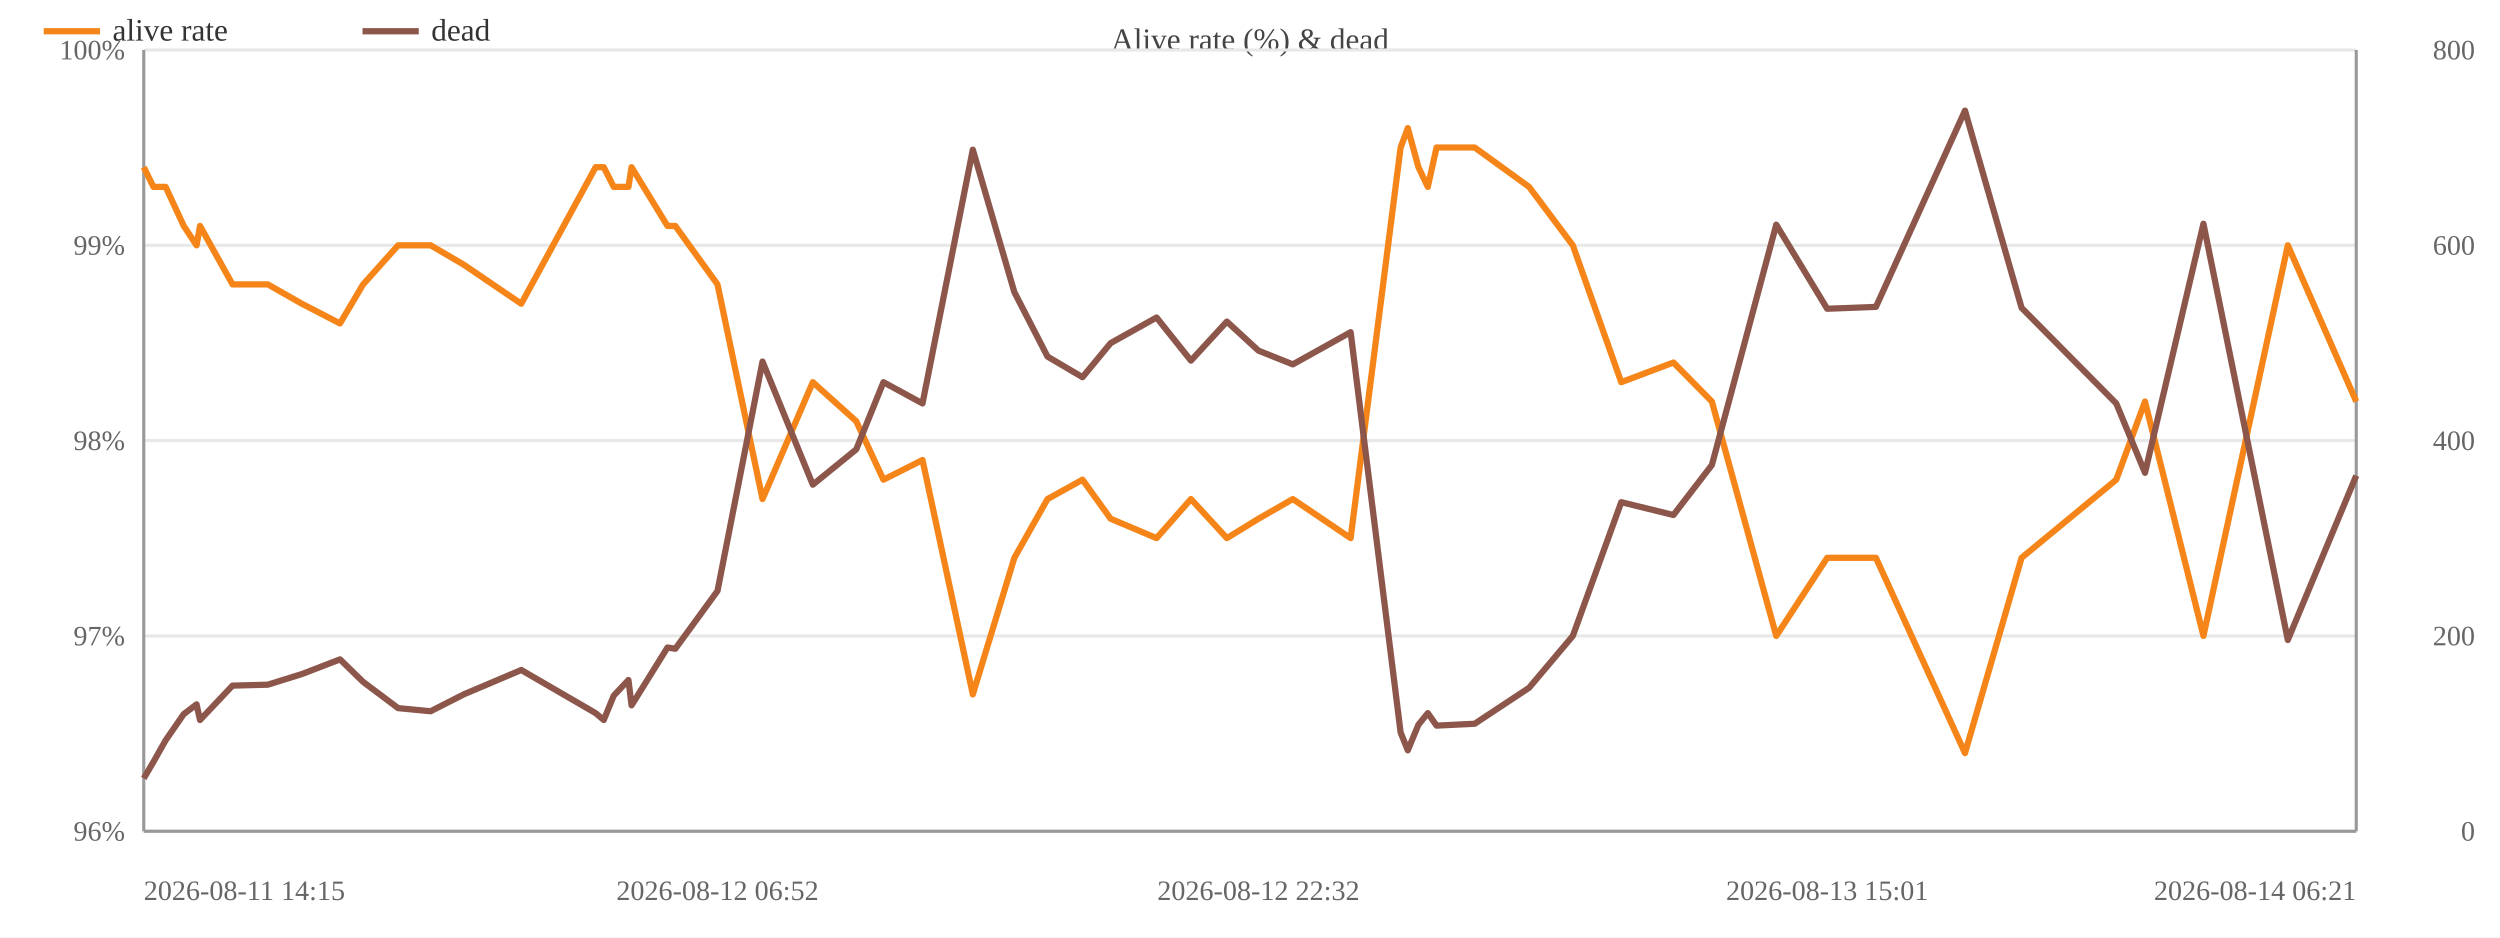
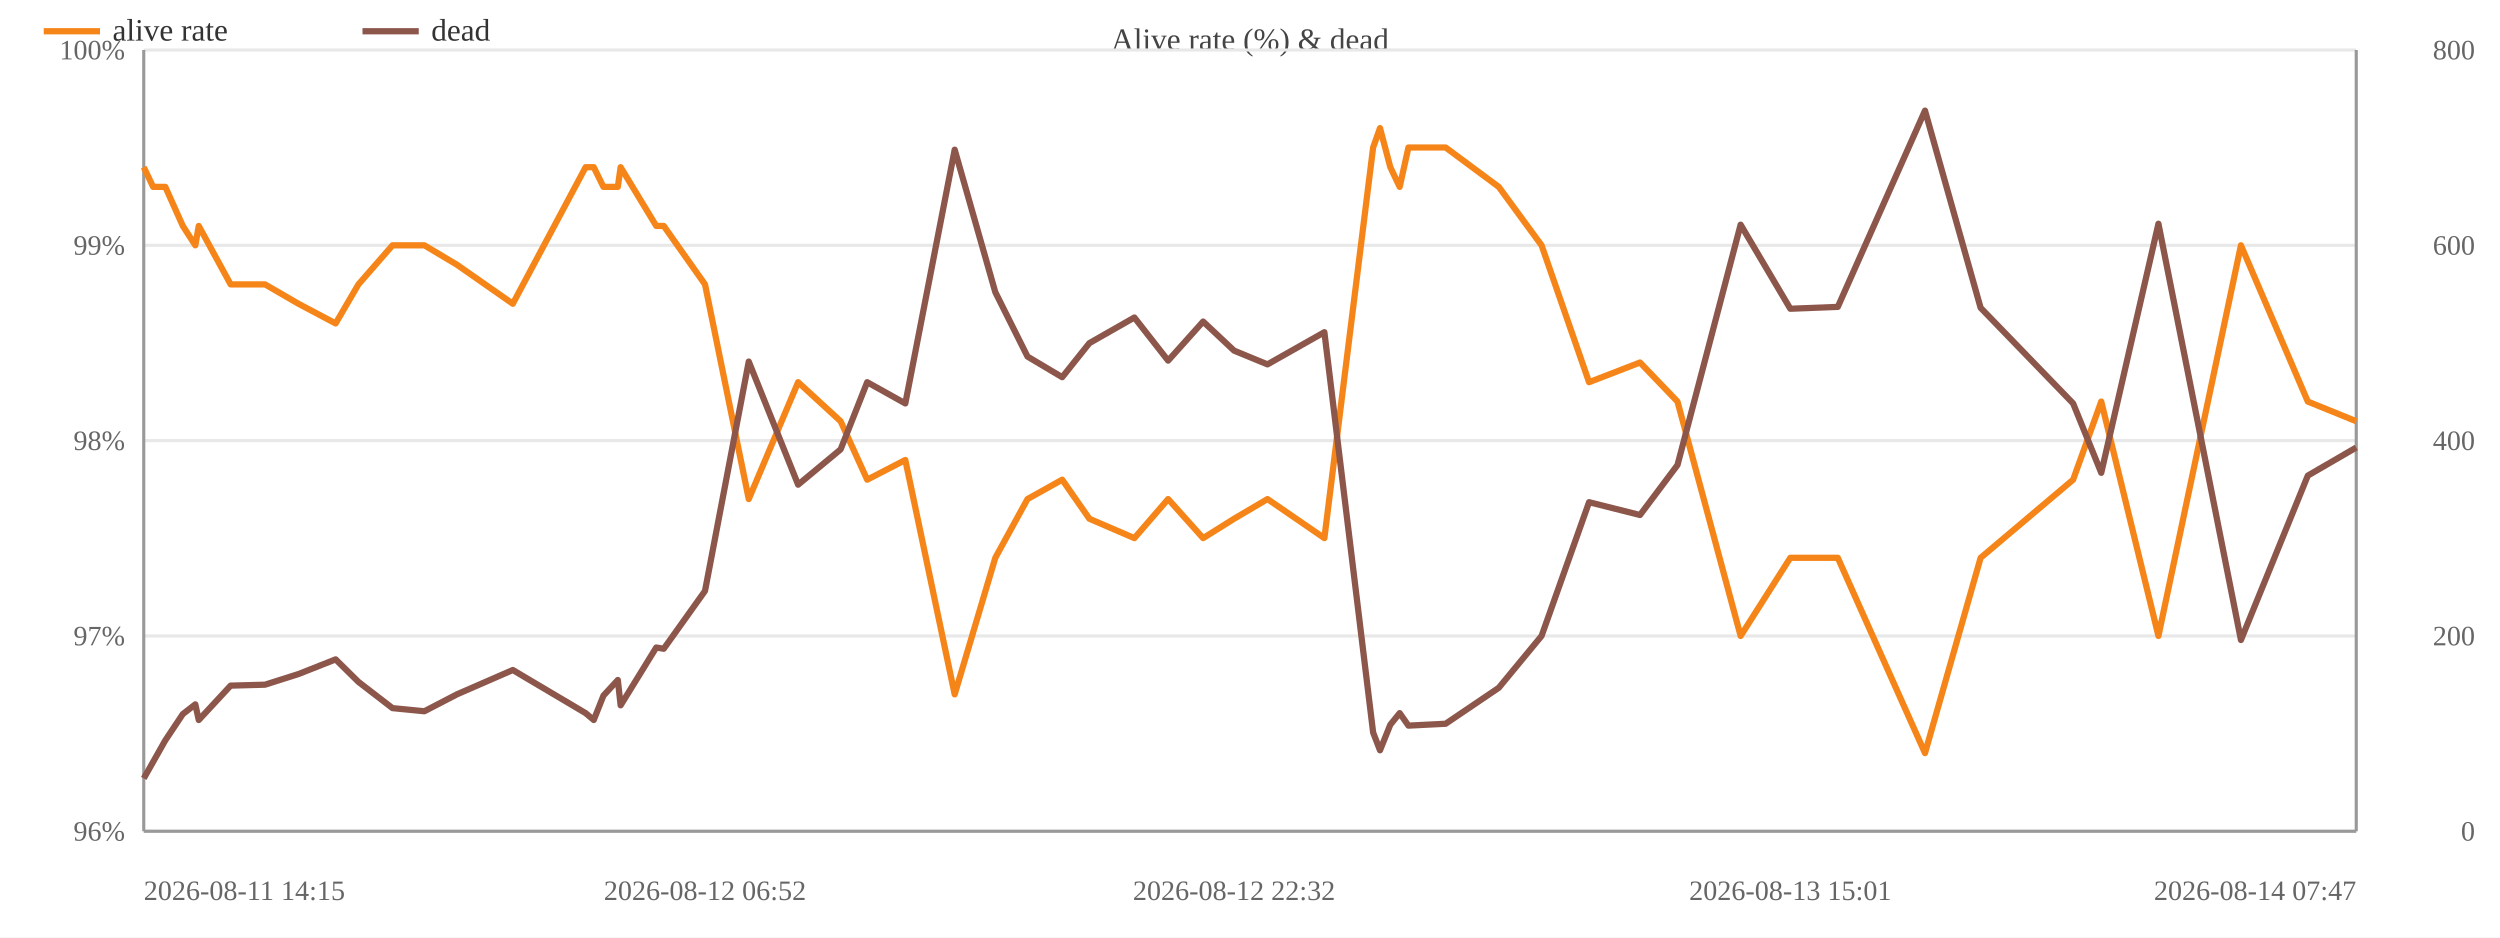
<svg xmlns="http://www.w3.org/2000/svg" width="800" height="300" viewBox="0 0 800 300">
  <rect width="800" height="300" fill="#ffffff" />
  <text x="400.0" y="16" font-size="10" text-anchor="middle" fill="#444">Alive rate (%) &amp; dead</text>
  <line x1="46" y1="266.0" x2="754" y2="266.0" stroke="#e8e8e8" />
  <text x="40" y="269.0" font-size="9" text-anchor="end" fill="#666">96%</text>
  <line x1="46" y1="203.5" x2="754" y2="203.5" stroke="#e8e8e8" />
  <text x="40" y="206.5" font-size="9" text-anchor="end" fill="#666">97%</text>
  <line x1="46" y1="141.0" x2="754" y2="141.0" stroke="#e8e8e8" />
  <text x="40" y="144.0" font-size="9" text-anchor="end" fill="#666">98%</text>
  <line x1="46" y1="78.5" x2="754" y2="78.5" stroke="#e8e8e8" />
  <text x="40" y="81.5" font-size="9" text-anchor="end" fill="#666">99%</text>
  <line x1="46" y1="16.0" x2="754" y2="16.0" stroke="#e8e8e8" />
  <text x="40" y="19.0" font-size="9" text-anchor="end" fill="#666">100%</text>
  <text x="792" y="269.0" font-size="9" text-anchor="end" fill="#666">0</text>
  <text x="792" y="206.5" font-size="9" text-anchor="end" fill="#666">200</text>
  <text x="792" y="144.0" font-size="9" text-anchor="end" fill="#666">400</text>
  <text x="792" y="81.5" font-size="9" text-anchor="end" fill="#666">600</text>
  <text x="792" y="19.0" font-size="9" text-anchor="end" fill="#666">800</text>
  <line x1="754" y1="16" x2="754" y2="266" stroke="#999" />
  <line x1="46" y1="16" x2="46" y2="266" stroke="#999" />
  <line x1="46" y1="266" x2="754" y2="266" stroke="#999" />
-   <polyline fill="none" stroke="#f58518" stroke-width="2" stroke-linejoin="round" points="46.0,53.5 49.1,59.8 53.0,59.8 58.8,72.3 62.9,78.5 64.0,72.3 74.4,91.0 85.7,91.0 96.6,97.2 108.8,103.5 116.2,91.0 127.4,78.5 137.8,78.5 148.4,84.7 166.8,97.2 190.6,53.5 193.2,53.5 196.4,59.8 201.1,59.8 202.1,53.5 213.6,72.3 216.1,72.3 229.6,91.0 244.0,159.7 260.1,122.3 274.0,134.8 282.7,153.5 295.2,147.2 311.3,222.2 324.6,178.5 335.2,159.7 346.4,153.5 355.4,166.0 370.1,172.2 381.1,159.7 392.6,172.2 402.7,166.0 413.7,159.7 432.2,172.2 448.2,47.2 450.5,41.0 453.9,53.5 456.9,59.8 459.7,47.2 471.9,47.2 489.3,59.8 503.3,78.5 518.8,122.3 535.5,116.0 547.8,128.5 568.4,203.5 584.7,178.5 600.3,178.5 628.8,241.0 646.9,178.5 677.2,153.5 686.4,128.5 705.1,203.5 732.1,78.5 754.0,128.5" />
+   <polyline fill="none" stroke="#f58518" stroke-width="2" stroke-linejoin="round" points="46.0,53.5 49.0,59.8 52.9,59.8 58.5,72.3 62.5,78.5 63.6,72.3 73.8,91.0 84.8,91.0 95.5,97.2 107.4,103.5 114.7,91.0 125.6,78.5 135.8,78.5 146.2,84.7 164.1,97.2 187.4,53.5 190.0,53.5 193.1,59.8 197.7,59.8 198.6,53.5 210.0,72.3 212.4,72.3 225.6,91.0 239.6,159.7 255.4,122.3 269.0,134.8 277.5,153.5 289.7,147.2 305.5,222.2 318.5,178.5 328.8,159.7 339.9,153.5 348.6,166.0 363.0,172.2 373.8,159.7 385.0,172.2 394.9,166.0 405.6,159.7 423.8,172.2 439.4,47.2 441.6,41.0 444.9,53.5 447.9,59.8 450.7,47.2 462.6,47.2 479.6,59.8 493.3,78.5 508.5,122.3 524.8,116.0 536.8,128.5 557.0,203.5 572.9,178.5 588.1,178.5 616.0,241.0 633.8,178.5 663.4,153.5 672.4,128.5 690.7,203.5 717.1,78.5 738.5,128.5 754.0,134.8" />
  <circle cx="46.0" cy="53.5" r="4" fill="transparent" />
-   <circle cx="49.1" cy="59.8" r="4" fill="transparent" />
-   <circle cx="53.0" cy="59.8" r="4" fill="transparent" />
-   <circle cx="58.8" cy="72.3" r="4" fill="transparent" />
-   <circle cx="62.9" cy="78.5" r="4" fill="transparent" />
-   <circle cx="64.0" cy="72.3" r="4" fill="transparent" />
-   <circle cx="74.4" cy="91.0" r="4" fill="transparent" />
-   <circle cx="85.7" cy="91.0" r="4" fill="transparent" />
-   <circle cx="96.6" cy="97.2" r="4" fill="transparent" />
-   <circle cx="108.8" cy="103.5" r="4" fill="transparent" />
-   <circle cx="116.2" cy="91.0" r="4" fill="transparent" />
-   <circle cx="127.4" cy="78.5" r="4" fill="transparent" />
-   <circle cx="137.8" cy="78.5" r="4" fill="transparent" />
-   <circle cx="148.4" cy="84.7" r="4" fill="transparent" />
-   <circle cx="166.8" cy="97.2" r="4" fill="transparent" />
-   <circle cx="190.6" cy="53.5" r="4" fill="transparent" />
-   <circle cx="193.2" cy="53.5" r="4" fill="transparent" />
-   <circle cx="196.4" cy="59.8" r="4" fill="transparent" />
-   <circle cx="201.1" cy="59.8" r="4" fill="transparent" />
-   <circle cx="202.1" cy="53.5" r="4" fill="transparent" />
-   <circle cx="213.6" cy="72.3" r="4" fill="transparent" />
-   <circle cx="216.1" cy="72.3" r="4" fill="transparent" />
-   <circle cx="229.6" cy="91.0" r="4" fill="transparent" />
-   <circle cx="244.0" cy="159.7" r="4" fill="transparent" />
-   <circle cx="260.1" cy="122.3" r="4" fill="transparent" />
-   <circle cx="274.0" cy="134.8" r="4" fill="transparent" />
-   <circle cx="282.7" cy="153.5" r="4" fill="transparent" />
-   <circle cx="295.2" cy="147.2" r="4" fill="transparent" />
-   <circle cx="311.3" cy="222.2" r="4" fill="transparent" />
-   <circle cx="324.6" cy="178.5" r="4" fill="transparent" />
-   <circle cx="335.2" cy="159.7" r="4" fill="transparent" />
-   <circle cx="346.4" cy="153.5" r="4" fill="transparent" />
-   <circle cx="355.4" cy="166.0" r="4" fill="transparent" />
-   <circle cx="370.1" cy="172.2" r="4" fill="transparent" />
-   <circle cx="381.1" cy="159.7" r="4" fill="transparent" />
-   <circle cx="392.6" cy="172.2" r="4" fill="transparent" />
-   <circle cx="402.7" cy="166.0" r="4" fill="transparent" />
-   <circle cx="413.7" cy="159.7" r="4" fill="transparent" />
-   <circle cx="432.2" cy="172.2" r="4" fill="transparent" />
-   <circle cx="448.2" cy="47.2" r="4" fill="transparent" />
-   <circle cx="450.5" cy="41.0" r="4" fill="transparent" />
-   <circle cx="453.9" cy="53.5" r="4" fill="transparent" />
-   <circle cx="456.9" cy="59.8" r="4" fill="transparent" />
-   <circle cx="459.7" cy="47.2" r="4" fill="transparent" />
-   <circle cx="471.9" cy="47.2" r="4" fill="transparent" />
-   <circle cx="489.3" cy="59.8" r="4" fill="transparent" />
-   <circle cx="503.3" cy="78.5" r="4" fill="transparent" />
-   <circle cx="518.8" cy="122.3" r="4" fill="transparent" />
-   <circle cx="535.5" cy="116.0" r="4" fill="transparent" />
-   <circle cx="547.8" cy="128.5" r="4" fill="transparent" />
-   <circle cx="568.4" cy="203.5" r="4" fill="transparent" />
-   <circle cx="584.7" cy="178.5" r="4" fill="transparent" />
-   <circle cx="600.3" cy="178.5" r="4" fill="transparent" />
-   <circle cx="628.8" cy="241.0" r="4" fill="transparent" />
-   <circle cx="646.9" cy="178.5" r="4" fill="transparent" />
-   <circle cx="677.2" cy="153.5" r="4" fill="transparent" />
-   <circle cx="686.4" cy="128.5" r="4" fill="transparent" />
-   <circle cx="705.1" cy="203.5" r="4" fill="transparent" />
-   <circle cx="732.1" cy="78.5" r="4" fill="transparent" />
-   <circle cx="754.0" cy="128.5" r="4" fill="transparent" />
-   <polyline fill="none" stroke="#8c564b" stroke-width="2" stroke-linejoin="round" points="46.0,249.1 49.1,243.8 53.0,236.9 58.8,228.5 62.9,225.4 64.0,230.4 74.4,219.4 85.7,219.1 96.6,215.7 108.8,211.0 116.2,218.2 127.4,226.6 137.8,227.6 148.4,222.2 166.8,214.4 190.6,228.2 193.2,230.4 196.4,222.6 201.1,217.6 202.1,225.7 213.6,207.2 216.1,207.6 229.6,189.1 244.0,115.7 260.1,155.1 274.0,143.8 282.7,122.3 295.2,129.1 311.3,47.9 324.6,93.5 335.2,114.1 346.4,120.7 355.4,109.8 370.1,101.6 381.1,115.4 392.6,102.9 402.7,112.2 413.7,116.6 432.2,106.3 448.2,234.4 450.5,240.1 453.9,231.9 456.9,228.2 459.7,232.2 471.9,231.6 489.3,220.1 503.3,203.5 518.8,160.7 535.5,164.8 547.8,148.8 568.4,71.9 584.7,98.8 600.3,98.2 628.8,35.4 646.9,98.5 677.2,129.1 686.4,151.3 705.1,71.6 732.1,204.8 754.0,152.2" />
+   <circle cx="49.0" cy="59.8" r="4" fill="transparent" />
+   <circle cx="52.9" cy="59.8" r="4" fill="transparent" />
+   <circle cx="58.5" cy="72.3" r="4" fill="transparent" />
+   <circle cx="62.5" cy="78.5" r="4" fill="transparent" />
+   <circle cx="63.6" cy="72.3" r="4" fill="transparent" />
+   <circle cx="73.8" cy="91.0" r="4" fill="transparent" />
+   <circle cx="84.8" cy="91.0" r="4" fill="transparent" />
+   <circle cx="95.5" cy="97.2" r="4" fill="transparent" />
+   <circle cx="107.4" cy="103.5" r="4" fill="transparent" />
+   <circle cx="114.7" cy="91.0" r="4" fill="transparent" />
+   <circle cx="125.6" cy="78.5" r="4" fill="transparent" />
+   <circle cx="135.8" cy="78.5" r="4" fill="transparent" />
+   <circle cx="146.2" cy="84.7" r="4" fill="transparent" />
+   <circle cx="164.1" cy="97.2" r="4" fill="transparent" />
+   <circle cx="187.4" cy="53.5" r="4" fill="transparent" />
+   <circle cx="190.0" cy="53.5" r="4" fill="transparent" />
+   <circle cx="193.1" cy="59.8" r="4" fill="transparent" />
+   <circle cx="197.7" cy="59.8" r="4" fill="transparent" />
+   <circle cx="198.6" cy="53.5" r="4" fill="transparent" />
+   <circle cx="210.0" cy="72.3" r="4" fill="transparent" />
+   <circle cx="212.4" cy="72.3" r="4" fill="transparent" />
+   <circle cx="225.6" cy="91.0" r="4" fill="transparent" />
+   <circle cx="239.6" cy="159.7" r="4" fill="transparent" />
+   <circle cx="255.4" cy="122.3" r="4" fill="transparent" />
+   <circle cx="269.0" cy="134.8" r="4" fill="transparent" />
+   <circle cx="277.5" cy="153.5" r="4" fill="transparent" />
+   <circle cx="289.7" cy="147.2" r="4" fill="transparent" />
+   <circle cx="305.5" cy="222.2" r="4" fill="transparent" />
+   <circle cx="318.5" cy="178.5" r="4" fill="transparent" />
+   <circle cx="328.8" cy="159.7" r="4" fill="transparent" />
+   <circle cx="339.9" cy="153.5" r="4" fill="transparent" />
+   <circle cx="348.6" cy="166.0" r="4" fill="transparent" />
+   <circle cx="363.0" cy="172.2" r="4" fill="transparent" />
+   <circle cx="373.8" cy="159.7" r="4" fill="transparent" />
+   <circle cx="385.0" cy="172.2" r="4" fill="transparent" />
+   <circle cx="394.9" cy="166.0" r="4" fill="transparent" />
+   <circle cx="405.6" cy="159.7" r="4" fill="transparent" />
+   <circle cx="423.8" cy="172.2" r="4" fill="transparent" />
+   <circle cx="439.4" cy="47.2" r="4" fill="transparent" />
+   <circle cx="441.6" cy="41.0" r="4" fill="transparent" />
+   <circle cx="444.9" cy="53.5" r="4" fill="transparent" />
+   <circle cx="447.9" cy="59.8" r="4" fill="transparent" />
+   <circle cx="450.7" cy="47.2" r="4" fill="transparent" />
+   <circle cx="462.6" cy="47.2" r="4" fill="transparent" />
+   <circle cx="479.6" cy="59.8" r="4" fill="transparent" />
+   <circle cx="493.3" cy="78.5" r="4" fill="transparent" />
+   <circle cx="508.5" cy="122.3" r="4" fill="transparent" />
+   <circle cx="524.8" cy="116.0" r="4" fill="transparent" />
+   <circle cx="536.8" cy="128.5" r="4" fill="transparent" />
+   <circle cx="557.0" cy="203.5" r="4" fill="transparent" />
+   <circle cx="572.9" cy="178.5" r="4" fill="transparent" />
+   <circle cx="588.1" cy="178.5" r="4" fill="transparent" />
+   <circle cx="616.0" cy="241.0" r="4" fill="transparent" />
+   <circle cx="633.8" cy="178.5" r="4" fill="transparent" />
+   <circle cx="663.4" cy="153.5" r="4" fill="transparent" />
+   <circle cx="672.4" cy="128.5" r="4" fill="transparent" />
+   <circle cx="690.7" cy="203.5" r="4" fill="transparent" />
+   <circle cx="717.1" cy="78.5" r="4" fill="transparent" />
+   <circle cx="738.5" cy="128.5" r="4" fill="transparent" />
+   <circle cx="754.0" cy="134.8" r="4" fill="transparent" />
+   <polyline fill="none" stroke="#8c564b" stroke-width="2" stroke-linejoin="round" points="46.0,249.1 49.0,243.8 52.9,236.9 58.5,228.5 62.5,225.4 63.6,230.4 73.8,219.4 84.8,219.1 95.5,215.7 107.4,211.0 114.7,218.2 125.6,226.6 135.8,227.6 146.2,222.2 164.1,214.4 187.4,228.2 190.0,230.4 193.1,222.6 197.7,217.6 198.6,225.7 210.0,207.2 212.4,207.6 225.6,189.1 239.6,115.7 255.4,155.1 269.0,143.8 277.5,122.3 289.7,129.1 305.5,47.9 318.5,93.5 328.8,114.1 339.9,120.7 348.6,109.8 363.0,101.6 373.8,115.4 385.0,102.9 394.9,112.2 405.6,116.6 423.8,106.3 439.4,234.4 441.6,240.1 444.9,231.9 447.9,228.2 450.7,232.2 462.6,231.6 479.6,220.1 493.3,203.5 508.5,160.7 524.8,164.8 536.8,148.8 557.0,71.9 572.9,98.8 588.1,98.2 616.0,35.4 633.8,98.5 663.4,129.1 672.4,151.3 690.7,71.6 717.1,204.8 738.5,152.2 754.0,143.2" />
  <circle cx="46.0" cy="249.1" r="4" fill="transparent" />
-   <circle cx="49.1" cy="243.8" r="4" fill="transparent" />
-   <circle cx="53.0" cy="236.9" r="4" fill="transparent" />
-   <circle cx="58.8" cy="228.5" r="4" fill="transparent" />
-   <circle cx="62.9" cy="225.4" r="4" fill="transparent" />
-   <circle cx="64.0" cy="230.4" r="4" fill="transparent" />
-   <circle cx="74.4" cy="219.4" r="4" fill="transparent" />
-   <circle cx="85.7" cy="219.1" r="4" fill="transparent" />
-   <circle cx="96.6" cy="215.7" r="4" fill="transparent" />
-   <circle cx="108.8" cy="211.0" r="4" fill="transparent" />
-   <circle cx="116.2" cy="218.2" r="4" fill="transparent" />
-   <circle cx="127.4" cy="226.6" r="4" fill="transparent" />
-   <circle cx="137.8" cy="227.6" r="4" fill="transparent" />
-   <circle cx="148.4" cy="222.2" r="4" fill="transparent" />
-   <circle cx="166.8" cy="214.4" r="4" fill="transparent" />
-   <circle cx="190.6" cy="228.2" r="4" fill="transparent" />
-   <circle cx="193.2" cy="230.4" r="4" fill="transparent" />
-   <circle cx="196.4" cy="222.6" r="4" fill="transparent" />
-   <circle cx="201.1" cy="217.6" r="4" fill="transparent" />
-   <circle cx="202.1" cy="225.7" r="4" fill="transparent" />
-   <circle cx="213.6" cy="207.2" r="4" fill="transparent" />
-   <circle cx="216.1" cy="207.6" r="4" fill="transparent" />
-   <circle cx="229.6" cy="189.1" r="4" fill="transparent" />
-   <circle cx="244.0" cy="115.7" r="4" fill="transparent" />
-   <circle cx="260.1" cy="155.1" r="4" fill="transparent" />
-   <circle cx="274.0" cy="143.8" r="4" fill="transparent" />
-   <circle cx="282.7" cy="122.3" r="4" fill="transparent" />
-   <circle cx="295.2" cy="129.1" r="4" fill="transparent" />
-   <circle cx="311.3" cy="47.9" r="4" fill="transparent" />
-   <circle cx="324.6" cy="93.5" r="4" fill="transparent" />
-   <circle cx="335.2" cy="114.1" r="4" fill="transparent" />
-   <circle cx="346.4" cy="120.7" r="4" fill="transparent" />
-   <circle cx="355.4" cy="109.8" r="4" fill="transparent" />
-   <circle cx="370.1" cy="101.6" r="4" fill="transparent" />
-   <circle cx="381.1" cy="115.4" r="4" fill="transparent" />
-   <circle cx="392.6" cy="102.9" r="4" fill="transparent" />
-   <circle cx="402.7" cy="112.2" r="4" fill="transparent" />
-   <circle cx="413.7" cy="116.6" r="4" fill="transparent" />
-   <circle cx="432.2" cy="106.3" r="4" fill="transparent" />
-   <circle cx="448.2" cy="234.4" r="4" fill="transparent" />
-   <circle cx="450.5" cy="240.1" r="4" fill="transparent" />
-   <circle cx="453.9" cy="231.9" r="4" fill="transparent" />
-   <circle cx="456.9" cy="228.2" r="4" fill="transparent" />
-   <circle cx="459.7" cy="232.2" r="4" fill="transparent" />
-   <circle cx="471.9" cy="231.6" r="4" fill="transparent" />
-   <circle cx="489.3" cy="220.1" r="4" fill="transparent" />
-   <circle cx="503.3" cy="203.5" r="4" fill="transparent" />
-   <circle cx="518.8" cy="160.7" r="4" fill="transparent" />
-   <circle cx="535.5" cy="164.8" r="4" fill="transparent" />
-   <circle cx="547.8" cy="148.8" r="4" fill="transparent" />
-   <circle cx="568.4" cy="71.9" r="4" fill="transparent" />
-   <circle cx="584.7" cy="98.8" r="4" fill="transparent" />
-   <circle cx="600.3" cy="98.2" r="4" fill="transparent" />
-   <circle cx="628.8" cy="35.4" r="4" fill="transparent" />
-   <circle cx="646.9" cy="98.5" r="4" fill="transparent" />
-   <circle cx="677.2" cy="129.1" r="4" fill="transparent" />
-   <circle cx="686.4" cy="151.3" r="4" fill="transparent" />
-   <circle cx="705.1" cy="71.6" r="4" fill="transparent" />
-   <circle cx="732.1" cy="204.8" r="4" fill="transparent" />
-   <circle cx="754.0" cy="152.2" r="4" fill="transparent" />
+   <circle cx="49.0" cy="243.8" r="4" fill="transparent" />
+   <circle cx="52.9" cy="236.9" r="4" fill="transparent" />
+   <circle cx="58.5" cy="228.5" r="4" fill="transparent" />
+   <circle cx="62.5" cy="225.4" r="4" fill="transparent" />
+   <circle cx="63.6" cy="230.4" r="4" fill="transparent" />
+   <circle cx="73.8" cy="219.4" r="4" fill="transparent" />
+   <circle cx="84.8" cy="219.1" r="4" fill="transparent" />
+   <circle cx="95.5" cy="215.7" r="4" fill="transparent" />
+   <circle cx="107.4" cy="211.0" r="4" fill="transparent" />
+   <circle cx="114.7" cy="218.2" r="4" fill="transparent" />
+   <circle cx="125.6" cy="226.6" r="4" fill="transparent" />
+   <circle cx="135.8" cy="227.6" r="4" fill="transparent" />
+   <circle cx="146.2" cy="222.2" r="4" fill="transparent" />
+   <circle cx="164.1" cy="214.4" r="4" fill="transparent" />
+   <circle cx="187.4" cy="228.2" r="4" fill="transparent" />
+   <circle cx="190.0" cy="230.4" r="4" fill="transparent" />
+   <circle cx="193.1" cy="222.6" r="4" fill="transparent" />
+   <circle cx="197.7" cy="217.6" r="4" fill="transparent" />
+   <circle cx="198.6" cy="225.7" r="4" fill="transparent" />
+   <circle cx="210.0" cy="207.2" r="4" fill="transparent" />
+   <circle cx="212.4" cy="207.6" r="4" fill="transparent" />
+   <circle cx="225.6" cy="189.1" r="4" fill="transparent" />
+   <circle cx="239.6" cy="115.7" r="4" fill="transparent" />
+   <circle cx="255.4" cy="155.1" r="4" fill="transparent" />
+   <circle cx="269.0" cy="143.8" r="4" fill="transparent" />
+   <circle cx="277.5" cy="122.3" r="4" fill="transparent" />
+   <circle cx="289.7" cy="129.1" r="4" fill="transparent" />
+   <circle cx="305.5" cy="47.9" r="4" fill="transparent" />
+   <circle cx="318.5" cy="93.5" r="4" fill="transparent" />
+   <circle cx="328.8" cy="114.1" r="4" fill="transparent" />
+   <circle cx="339.9" cy="120.7" r="4" fill="transparent" />
+   <circle cx="348.6" cy="109.8" r="4" fill="transparent" />
+   <circle cx="363.0" cy="101.6" r="4" fill="transparent" />
+   <circle cx="373.8" cy="115.4" r="4" fill="transparent" />
+   <circle cx="385.0" cy="102.9" r="4" fill="transparent" />
+   <circle cx="394.9" cy="112.2" r="4" fill="transparent" />
+   <circle cx="405.6" cy="116.6" r="4" fill="transparent" />
+   <circle cx="423.8" cy="106.3" r="4" fill="transparent" />
+   <circle cx="439.4" cy="234.4" r="4" fill="transparent" />
+   <circle cx="441.6" cy="240.1" r="4" fill="transparent" />
+   <circle cx="444.9" cy="231.9" r="4" fill="transparent" />
+   <circle cx="447.9" cy="228.2" r="4" fill="transparent" />
+   <circle cx="450.7" cy="232.2" r="4" fill="transparent" />
+   <circle cx="462.6" cy="231.6" r="4" fill="transparent" />
+   <circle cx="479.6" cy="220.1" r="4" fill="transparent" />
+   <circle cx="493.3" cy="203.5" r="4" fill="transparent" />
+   <circle cx="508.5" cy="160.7" r="4" fill="transparent" />
+   <circle cx="524.8" cy="164.8" r="4" fill="transparent" />
+   <circle cx="536.8" cy="148.8" r="4" fill="transparent" />
+   <circle cx="557.0" cy="71.9" r="4" fill="transparent" />
+   <circle cx="572.9" cy="98.8" r="4" fill="transparent" />
+   <circle cx="588.1" cy="98.2" r="4" fill="transparent" />
+   <circle cx="616.0" cy="35.4" r="4" fill="transparent" />
+   <circle cx="633.8" cy="98.5" r="4" fill="transparent" />
+   <circle cx="663.4" cy="129.1" r="4" fill="transparent" />
+   <circle cx="672.4" cy="151.3" r="4" fill="transparent" />
+   <circle cx="690.7" cy="71.6" r="4" fill="transparent" />
+   <circle cx="717.1" cy="204.8" r="4" fill="transparent" />
+   <circle cx="738.5" cy="152.2" r="4" fill="transparent" />
+   <circle cx="754.0" cy="143.2" r="4" fill="transparent" />
  <text x="46.0" y="288" font-size="9" text-anchor="start" fill="#666">2026-08-11 14:15</text>
-   <text x="229.6" y="288" font-size="9" text-anchor="middle" fill="#666">2026-08-12 06:52</text>
-   <text x="402.7" y="288" font-size="9" text-anchor="middle" fill="#666">2026-08-12 22:32</text>
-   <text x="584.7" y="288" font-size="9" text-anchor="middle" fill="#666">2026-08-13 15:01</text>
-   <text x="754.0" y="288" font-size="9" text-anchor="end" fill="#666">2026-08-14 06:21</text>
+   <text x="225.6" y="288" font-size="9" text-anchor="middle" fill="#666">2026-08-12 06:52</text>
+   <text x="394.9" y="288" font-size="9" text-anchor="middle" fill="#666">2026-08-12 22:32</text>
+   <text x="572.9" y="288" font-size="9" text-anchor="middle" fill="#666">2026-08-13 15:01</text>
+   <text x="754.0" y="288" font-size="9" text-anchor="end" fill="#666">2026-08-14 07:47</text>
  <line x1="14" y1="10" x2="32" y2="10" stroke="#f58518" stroke-width="2" />
  <text x="36" y="13" font-size="10" fill="#333">alive rate</text>
  <line x1="116.0" y1="10" x2="134.0" y2="10" stroke="#8c564b" stroke-width="2" />
  <text x="138.0" y="13" font-size="10" fill="#333">dead</text>
</svg>
